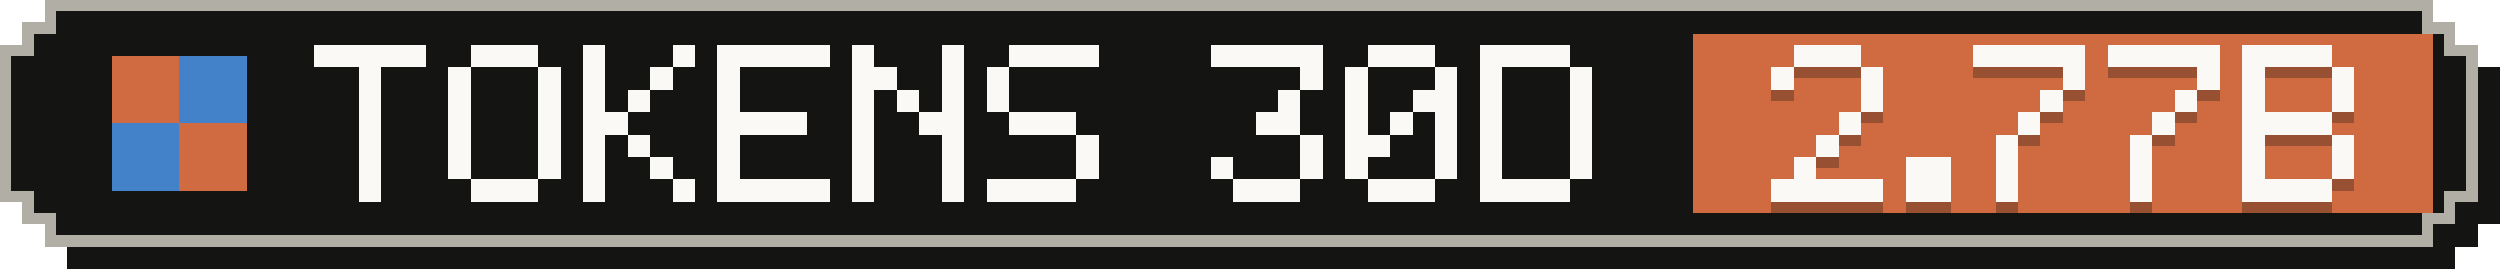
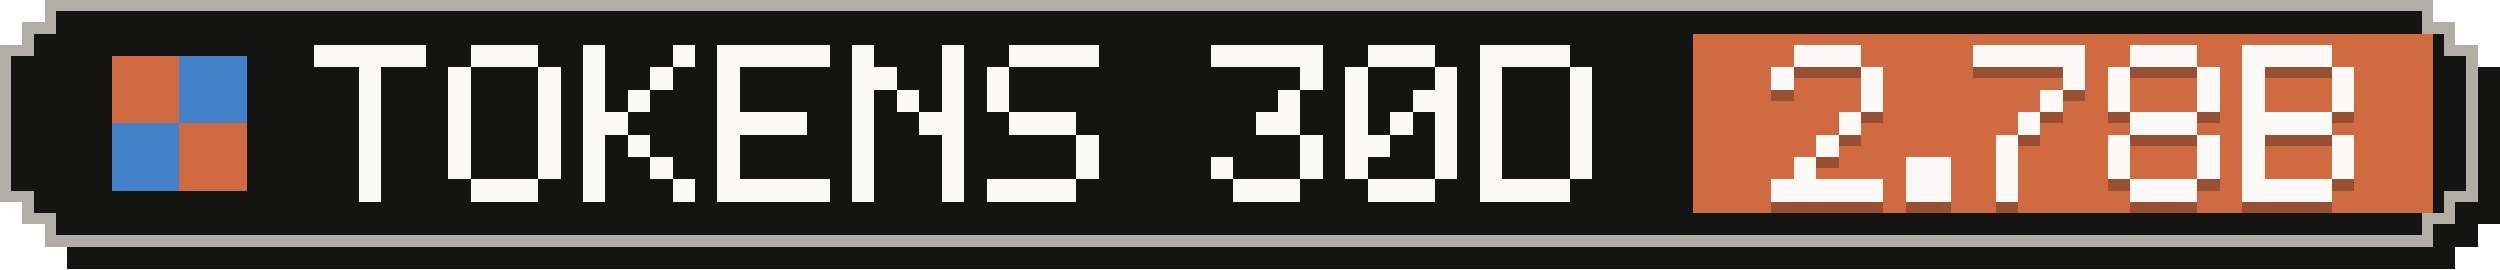
- <svg xmlns="http://www.w3.org/2000/svg" width="223" height="24" viewBox="0 0 223 24" role="img" aria-label="Tokens, last 30 days: 2.77B">
+ <svg xmlns="http://www.w3.org/2000/svg" width="223" height="24" viewBox="0 0 223 24" role="img" aria-label="Tokens, last 30 days: 2.78B">
  <g shape-rendering="crispEdges">
    <path fill="#141413" d="M6,2 H219 V4 H221 V6 H223 V20 H221 V22 H219 V24 H6 V22 H4 V20 H2 V6 H4 V4 H6 Z" />
    <path fill="#b0aea5" d="M4,0 H217 V2 H219 V4 H221 V18 H219 V20 H217 V22 H4 V20 H2 V18 H0 V4 H2 V2 H4 Z" />
    <path fill="#141413" d="M5,1 H216 V3 H218 V5 H220 V17 H218 V19 H216 V21 H5 V19 H3 V17 H1 V5 H3 V3 H5 Z" />
    <rect fill="#d06a41" x="151" y="3" width="66" height="16" />
    <g fill="#d06a41">
      <rect x="10" y="5" width="6" height="6" />
      <rect x="16" y="11" width="6" height="6" />
    </g>
    <g fill="#4382c9">
      <rect x="16" y="5" width="6" height="6" />
      <rect x="10" y="11" width="6" height="6" />
    </g>
    <g fill="#faf9f5">
      <rect x="28" y="4" width="10" height="2" />
      <rect x="32" y="6" width="2" height="2" />
      <rect x="32" y="8" width="2" height="2" />
      <rect x="32" y="10" width="2" height="2" />
      <rect x="32" y="12" width="2" height="2" />
      <rect x="32" y="14" width="2" height="2" />
      <rect x="32" y="16" width="2" height="2" />
      <rect x="42" y="4" width="6" height="2" />
      <rect x="40" y="6" width="2" height="2" />
      <rect x="48" y="6" width="2" height="2" />
      <rect x="40" y="8" width="2" height="2" />
      <rect x="48" y="8" width="2" height="2" />
      <rect x="40" y="10" width="2" height="2" />
      <rect x="48" y="10" width="2" height="2" />
      <rect x="40" y="12" width="2" height="2" />
      <rect x="48" y="12" width="2" height="2" />
      <rect x="40" y="14" width="2" height="2" />
      <rect x="48" y="14" width="2" height="2" />
      <rect x="42" y="16" width="6" height="2" />
      <rect x="52" y="4" width="2" height="2" />
      <rect x="60" y="4" width="2" height="2" />
      <rect x="52" y="6" width="2" height="2" />
      <rect x="58" y="6" width="2" height="2" />
      <rect x="52" y="8" width="2" height="2" />
      <rect x="56" y="8" width="2" height="2" />
      <rect x="52" y="10" width="4" height="2" />
      <rect x="52" y="12" width="2" height="2" />
      <rect x="56" y="12" width="2" height="2" />
      <rect x="52" y="14" width="2" height="2" />
      <rect x="58" y="14" width="2" height="2" />
      <rect x="52" y="16" width="2" height="2" />
      <rect x="60" y="16" width="2" height="2" />
      <rect x="64" y="4" width="10" height="2" />
      <rect x="64" y="6" width="2" height="2" />
      <rect x="64" y="8" width="2" height="2" />
      <rect x="64" y="10" width="8" height="2" />
      <rect x="64" y="12" width="2" height="2" />
      <rect x="64" y="14" width="2" height="2" />
      <rect x="64" y="16" width="10" height="2" />
      <rect x="76" y="4" width="2" height="2" />
      <rect x="84" y="4" width="2" height="2" />
      <rect x="76" y="6" width="4" height="2" />
      <rect x="84" y="6" width="2" height="2" />
      <rect x="76" y="8" width="2" height="2" />
      <rect x="80" y="8" width="2" height="2" />
      <rect x="84" y="8" width="2" height="2" />
      <rect x="76" y="10" width="2" height="2" />
      <rect x="82" y="10" width="4" height="2" />
      <rect x="76" y="12" width="2" height="2" />
      <rect x="84" y="12" width="2" height="2" />
      <rect x="76" y="14" width="2" height="2" />
      <rect x="84" y="14" width="2" height="2" />
      <rect x="76" y="16" width="2" height="2" />
      <rect x="84" y="16" width="2" height="2" />
      <rect x="90" y="4" width="8" height="2" />
      <rect x="88" y="6" width="2" height="2" />
      <rect x="88" y="8" width="2" height="2" />
      <rect x="90" y="10" width="6" height="2" />
      <rect x="96" y="12" width="2" height="2" />
      <rect x="96" y="14" width="2" height="2" />
      <rect x="88" y="16" width="8" height="2" />
      <rect x="108" y="4" width="10" height="2" />
      <rect x="116" y="6" width="2" height="2" />
      <rect x="114" y="8" width="2" height="2" />
      <rect x="112" y="10" width="4" height="2" />
      <rect x="116" y="12" width="2" height="2" />
      <rect x="108" y="14" width="2" height="2" />
      <rect x="116" y="14" width="2" height="2" />
      <rect x="110" y="16" width="6" height="2" />
      <rect x="122" y="4" width="6" height="2" />
      <rect x="120" y="6" width="2" height="2" />
      <rect x="128" y="6" width="2" height="2" />
      <rect x="120" y="8" width="2" height="2" />
      <rect x="126" y="8" width="4" height="2" />
      <rect x="120" y="10" width="2" height="2" />
      <rect x="124" y="10" width="2" height="2" />
      <rect x="128" y="10" width="2" height="2" />
      <rect x="120" y="12" width="4" height="2" />
      <rect x="128" y="12" width="2" height="2" />
      <rect x="120" y="14" width="2" height="2" />
      <rect x="128" y="14" width="2" height="2" />
      <rect x="122" y="16" width="6" height="2" />
      <rect x="132" y="4" width="8" height="2" />
      <rect x="132" y="6" width="2" height="2" />
      <rect x="140" y="6" width="2" height="2" />
      <rect x="132" y="8" width="2" height="2" />
      <rect x="140" y="8" width="2" height="2" />
      <rect x="132" y="10" width="2" height="2" />
      <rect x="140" y="10" width="2" height="2" />
      <rect x="132" y="12" width="2" height="2" />
      <rect x="140" y="12" width="2" height="2" />
      <rect x="132" y="14" width="2" height="2" />
      <rect x="140" y="14" width="2" height="2" />
      <rect x="132" y="16" width="8" height="2" />
    </g>
    <g fill="#141413" fill-opacity=".3">
      <rect x="160" y="5" width="6" height="2" />
      <rect x="158" y="7" width="2" height="2" />
      <rect x="166" y="7" width="2" height="2" />
      <rect x="166" y="9" width="2" height="2" />
      <rect x="164" y="11" width="2" height="2" />
      <rect x="162" y="13" width="2" height="2" />
      <rect x="160" y="15" width="2" height="2" />
      <rect x="158" y="17" width="10" height="2" />
      <rect x="170" y="15" width="4" height="2" />
      <rect x="170" y="17" width="4" height="2" />
      <rect x="176" y="5" width="10" height="2" />
      <rect x="184" y="7" width="2" height="2" />
      <rect x="182" y="9" width="2" height="2" />
      <rect x="180" y="11" width="2" height="2" />
      <rect x="178" y="13" width="2" height="2" />
      <rect x="178" y="15" width="2" height="2" />
      <rect x="178" y="17" width="2" height="2" />
-       <rect x="188" y="5" width="10" height="2" />
+       <rect x="190" y="5" width="6" height="2" />
+       <rect x="188" y="7" width="2" height="2" />
      <rect x="196" y="7" width="2" height="2" />
-       <rect x="194" y="9" width="2" height="2" />
-       <rect x="192" y="11" width="2" height="2" />
-       <rect x="190" y="13" width="2" height="2" />
-       <rect x="190" y="15" width="2" height="2" />
-       <rect x="190" y="17" width="2" height="2" />
+       <rect x="188" y="9" width="2" height="2" />
+       <rect x="196" y="9" width="2" height="2" />
+       <rect x="190" y="11" width="6" height="2" />
+       <rect x="188" y="13" width="2" height="2" />
+       <rect x="196" y="13" width="2" height="2" />
+       <rect x="188" y="15" width="2" height="2" />
+       <rect x="196" y="15" width="2" height="2" />
+       <rect x="190" y="17" width="6" height="2" />
      <rect x="200" y="5" width="8" height="2" />
      <rect x="200" y="7" width="2" height="2" />
      <rect x="208" y="7" width="2" height="2" />
      <rect x="200" y="9" width="2" height="2" />
      <rect x="208" y="9" width="2" height="2" />
      <rect x="200" y="11" width="8" height="2" />
      <rect x="200" y="13" width="2" height="2" />
      <rect x="208" y="13" width="2" height="2" />
      <rect x="200" y="15" width="2" height="2" />
      <rect x="208" y="15" width="2" height="2" />
      <rect x="200" y="17" width="8" height="2" />
    </g>
    <g fill="#faf9f5">
      <rect x="160" y="4" width="6" height="2" />
      <rect x="158" y="6" width="2" height="2" />
      <rect x="166" y="6" width="2" height="2" />
      <rect x="166" y="8" width="2" height="2" />
      <rect x="164" y="10" width="2" height="2" />
      <rect x="162" y="12" width="2" height="2" />
      <rect x="160" y="14" width="2" height="2" />
      <rect x="158" y="16" width="10" height="2" />
      <rect x="170" y="14" width="4" height="2" />
      <rect x="170" y="16" width="4" height="2" />
      <rect x="176" y="4" width="10" height="2" />
      <rect x="184" y="6" width="2" height="2" />
      <rect x="182" y="8" width="2" height="2" />
      <rect x="180" y="10" width="2" height="2" />
      <rect x="178" y="12" width="2" height="2" />
      <rect x="178" y="14" width="2" height="2" />
      <rect x="178" y="16" width="2" height="2" />
-       <rect x="188" y="4" width="10" height="2" />
+       <rect x="190" y="4" width="6" height="2" />
+       <rect x="188" y="6" width="2" height="2" />
      <rect x="196" y="6" width="2" height="2" />
-       <rect x="194" y="8" width="2" height="2" />
-       <rect x="192" y="10" width="2" height="2" />
-       <rect x="190" y="12" width="2" height="2" />
-       <rect x="190" y="14" width="2" height="2" />
-       <rect x="190" y="16" width="2" height="2" />
+       <rect x="188" y="8" width="2" height="2" />
+       <rect x="196" y="8" width="2" height="2" />
+       <rect x="190" y="10" width="6" height="2" />
+       <rect x="188" y="12" width="2" height="2" />
+       <rect x="196" y="12" width="2" height="2" />
+       <rect x="188" y="14" width="2" height="2" />
+       <rect x="196" y="14" width="2" height="2" />
+       <rect x="190" y="16" width="6" height="2" />
      <rect x="200" y="4" width="8" height="2" />
      <rect x="200" y="6" width="2" height="2" />
      <rect x="208" y="6" width="2" height="2" />
      <rect x="200" y="8" width="2" height="2" />
      <rect x="208" y="8" width="2" height="2" />
      <rect x="200" y="10" width="8" height="2" />
      <rect x="200" y="12" width="2" height="2" />
      <rect x="208" y="12" width="2" height="2" />
      <rect x="200" y="14" width="2" height="2" />
      <rect x="208" y="14" width="2" height="2" />
      <rect x="200" y="16" width="8" height="2" />
    </g>
  </g>
</svg>
